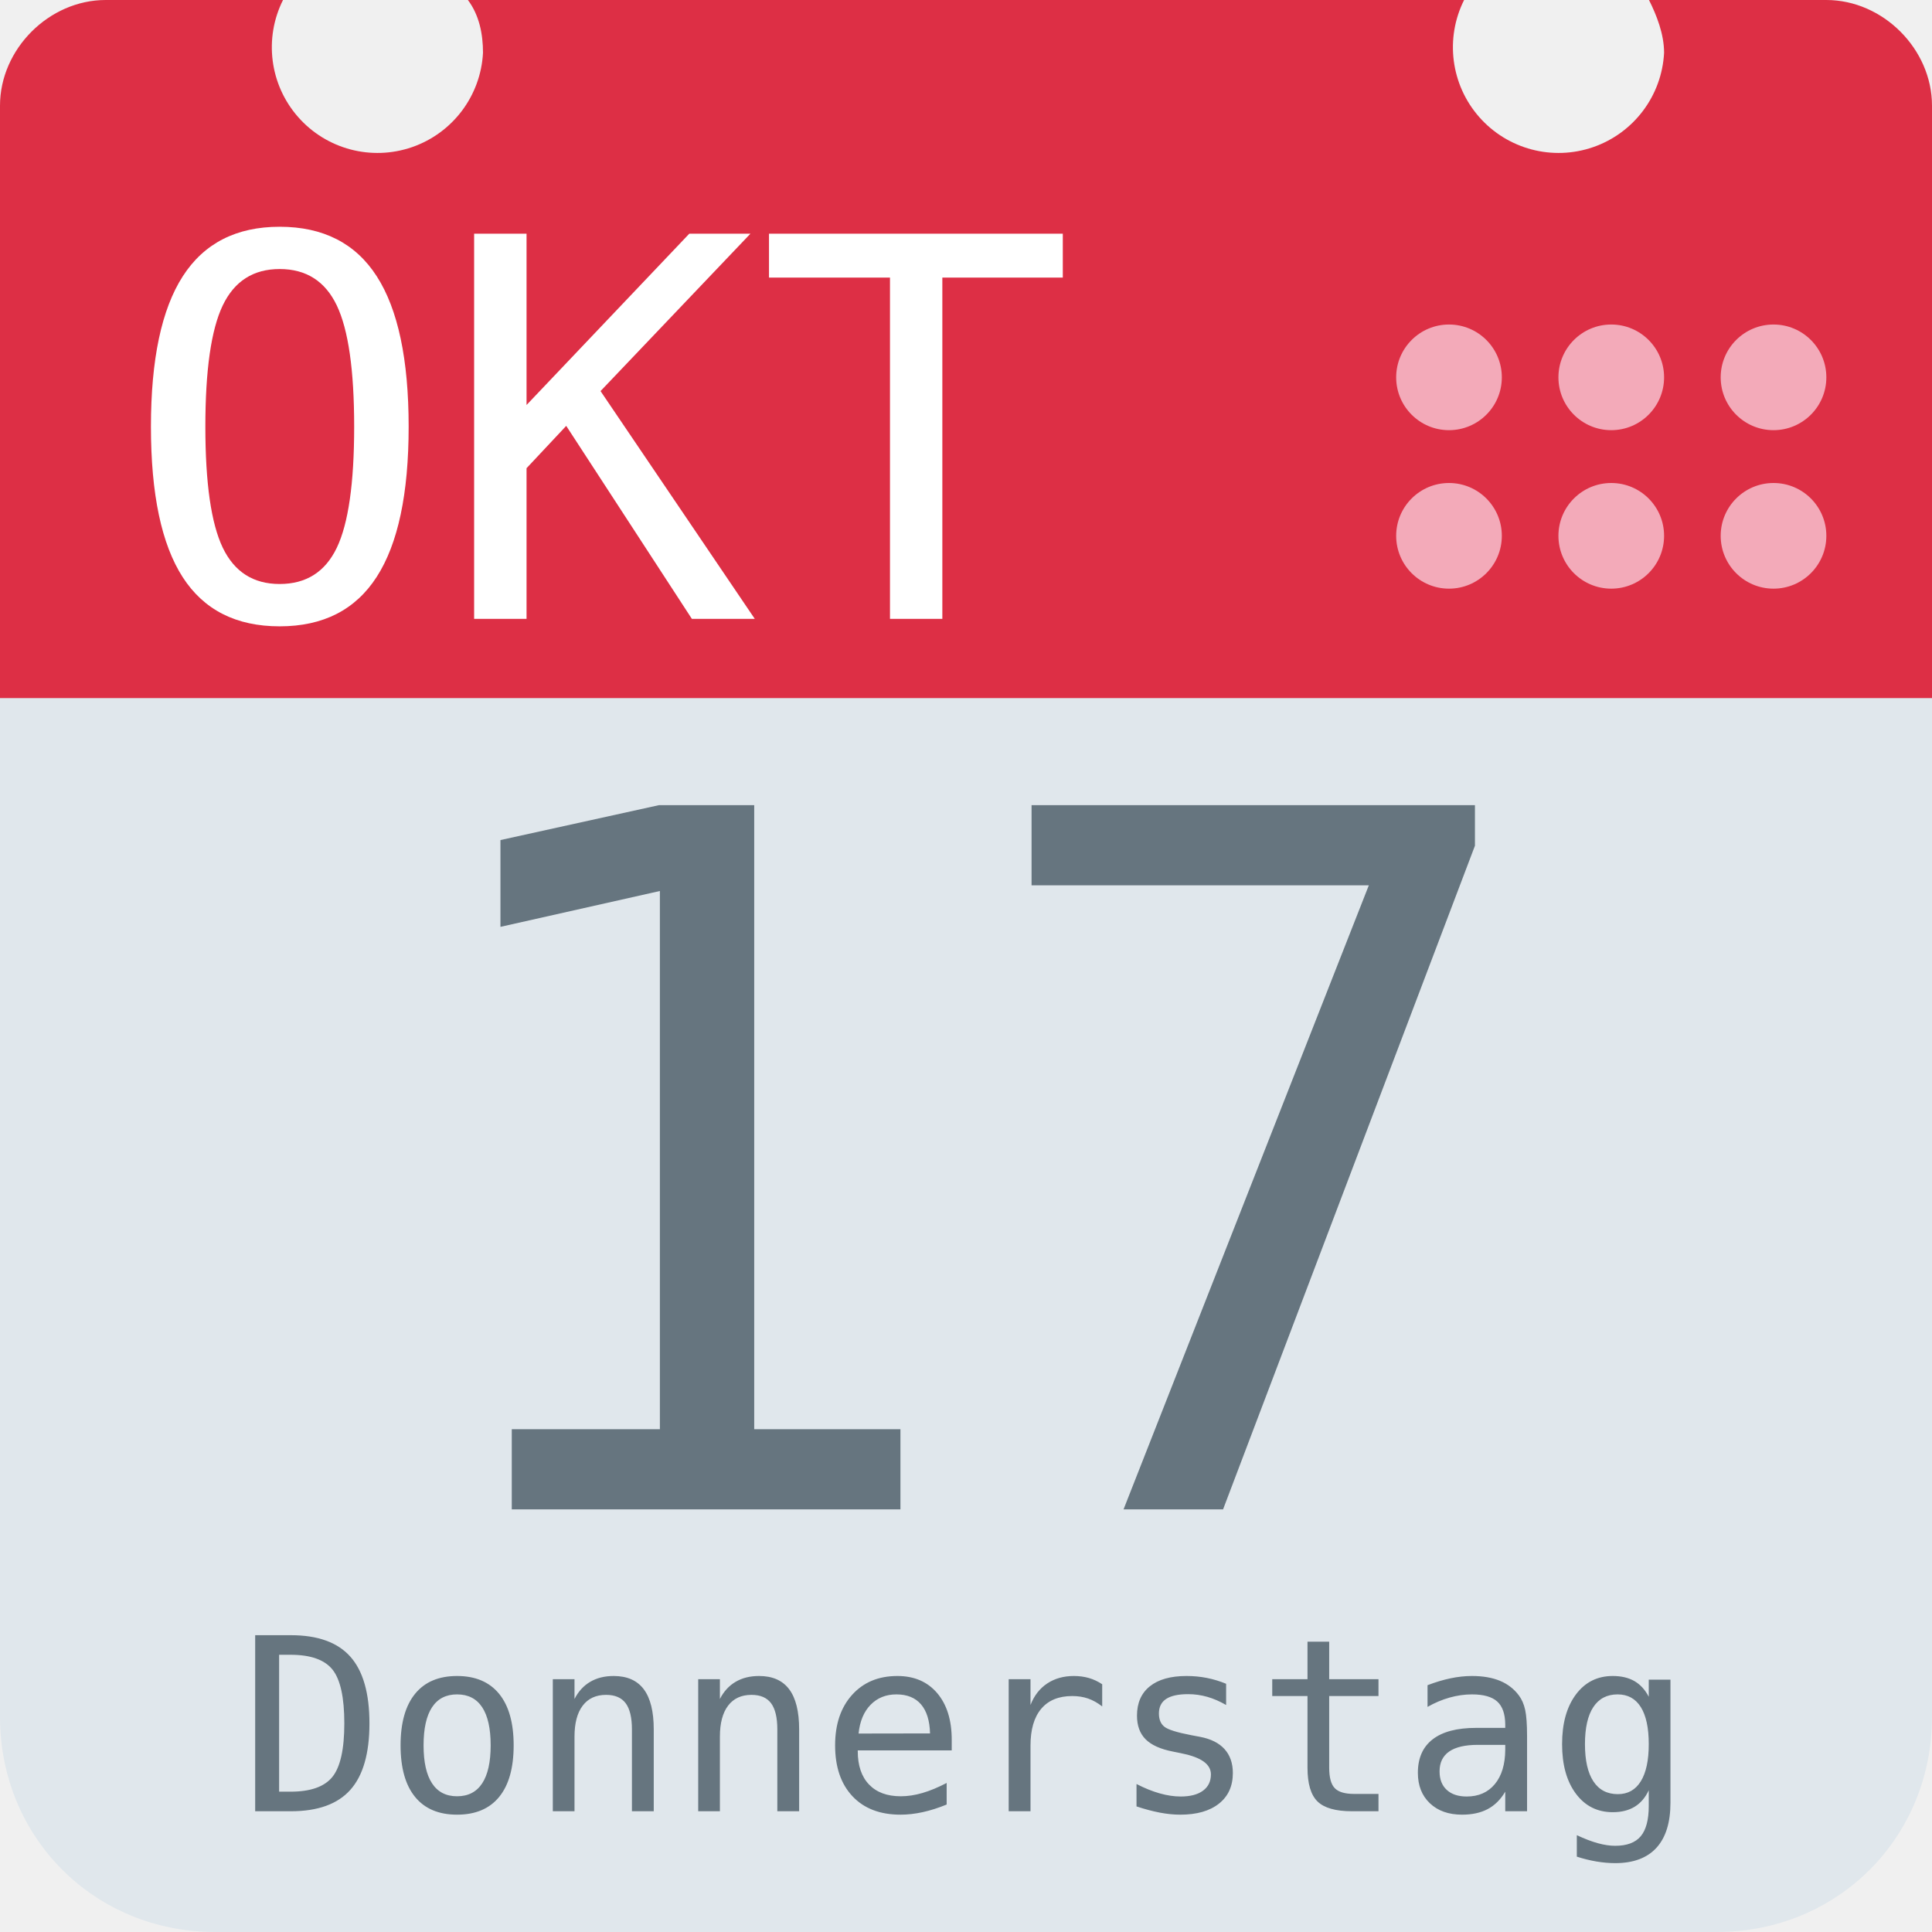
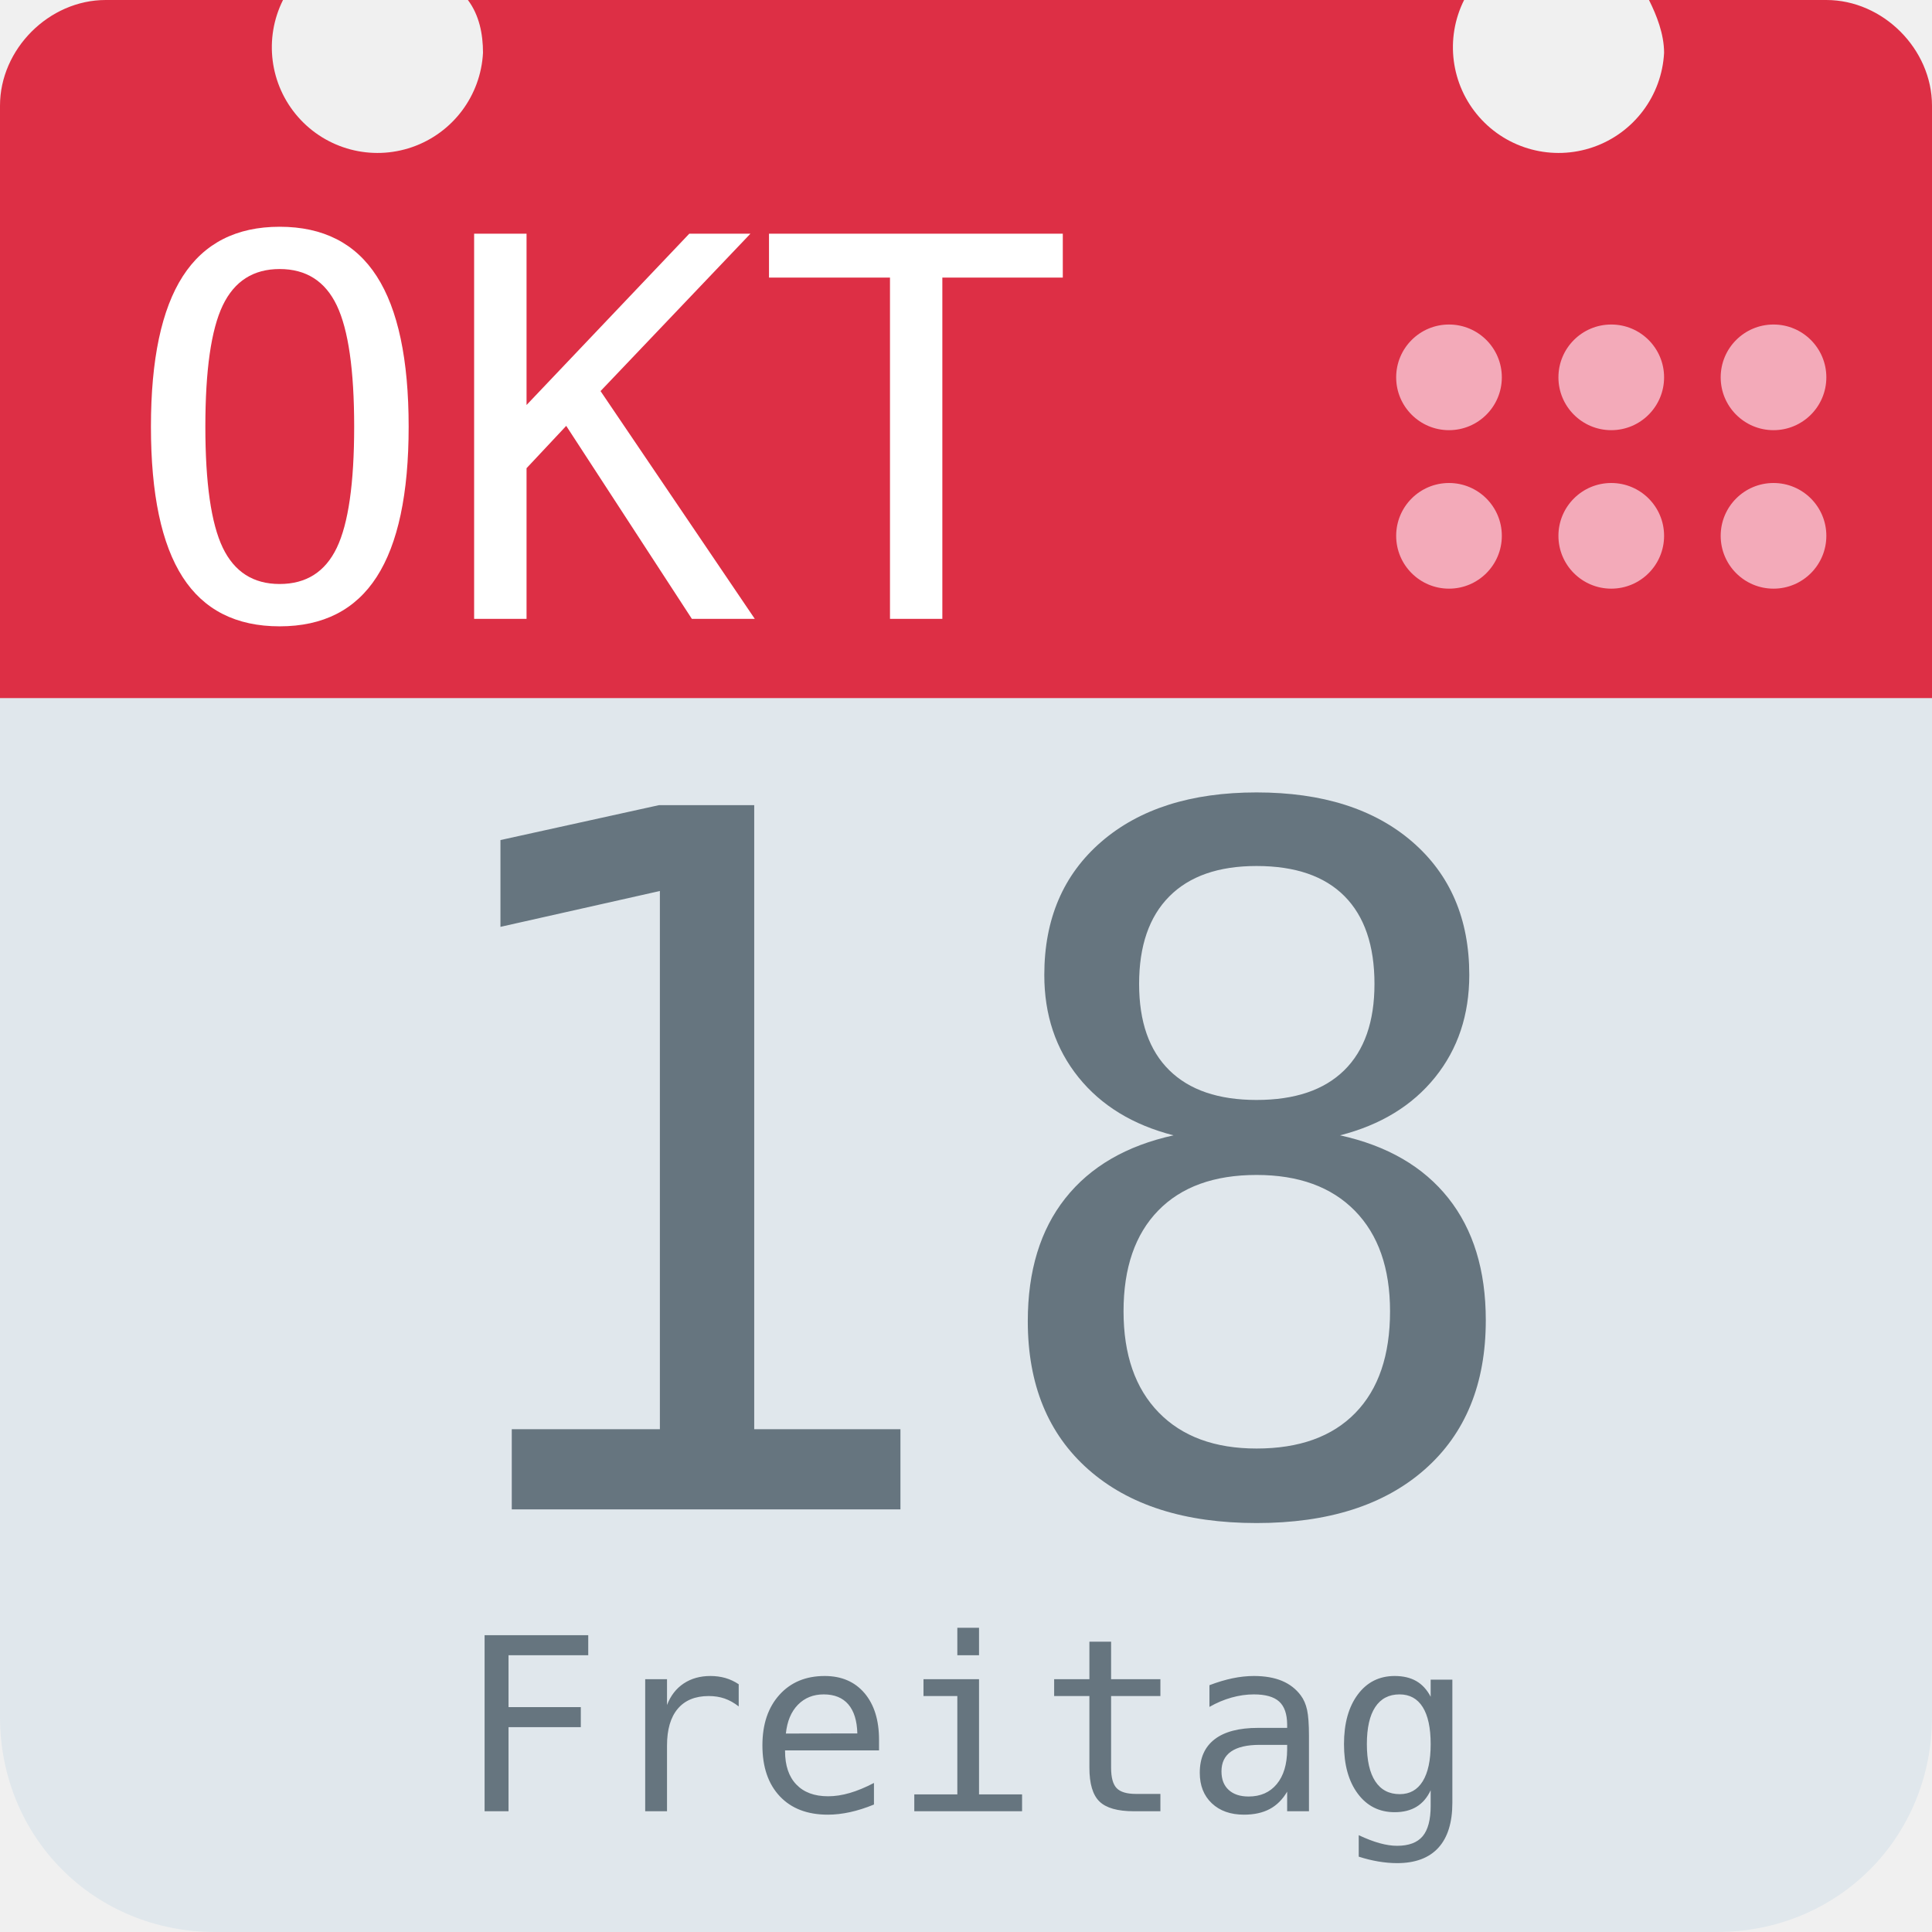
<svg xmlns="http://www.w3.org/2000/svg" aria-label="Calendar" role="img" viewBox="0 0 512 512">
  <path d="M512 455c0 32-25 57-57 57H57c-32 0-57-25-57-57V128c0-31 25-57 57-57h398c32 0 57 26 57 57z" fill="#e0e7ec" />
  <path d="M484 0h-47c2 4 4 9 4 14a28 28 0 1 1-53-14H124c3 4 4 9 4 14A28 28 0 1 1 75 0H28C13 0 0 13 0 28v157h512V28c0-15-13-28-28-28z" fill="#dd2f45" />
  <g fill="#f3aab9">
    <circle cx="470" cy="142" r="14" />
    <circle cx="470" cy="100" r="14" />
    <circle cx="427" cy="142" r="14" />
    <circle cx="427" cy="100" r="14" />
    <circle cx="384" cy="142" r="14" />
    <circle cx="384" cy="100" r="14" />
  </g>
  <text id="month" x="32" y="164" fill="#fff" font-family="monospace" font-size="140px" style="text-anchor: left">OKT</text>
-   <text id="day" x="256" y="400" fill="#66757f" font-family="monospace" font-size="256px" style="text-anchor: middle">17</text>
-   <text id="weekday" x="256" y="480" fill="#66757f" font-family="monospace" font-size="64px" style="text-anchor: middle">Donnerstag</text>
+   <text id="day" x="256" y="400" fill="#66757f" font-family="monospace" font-size="256px" style="text-anchor: middle">18</text>
+   <text id="weekday" x="256" y="480" fill="#66757f" font-family="monospace" font-size="64px" style="text-anchor: middle">Freitag</text>
</svg>
